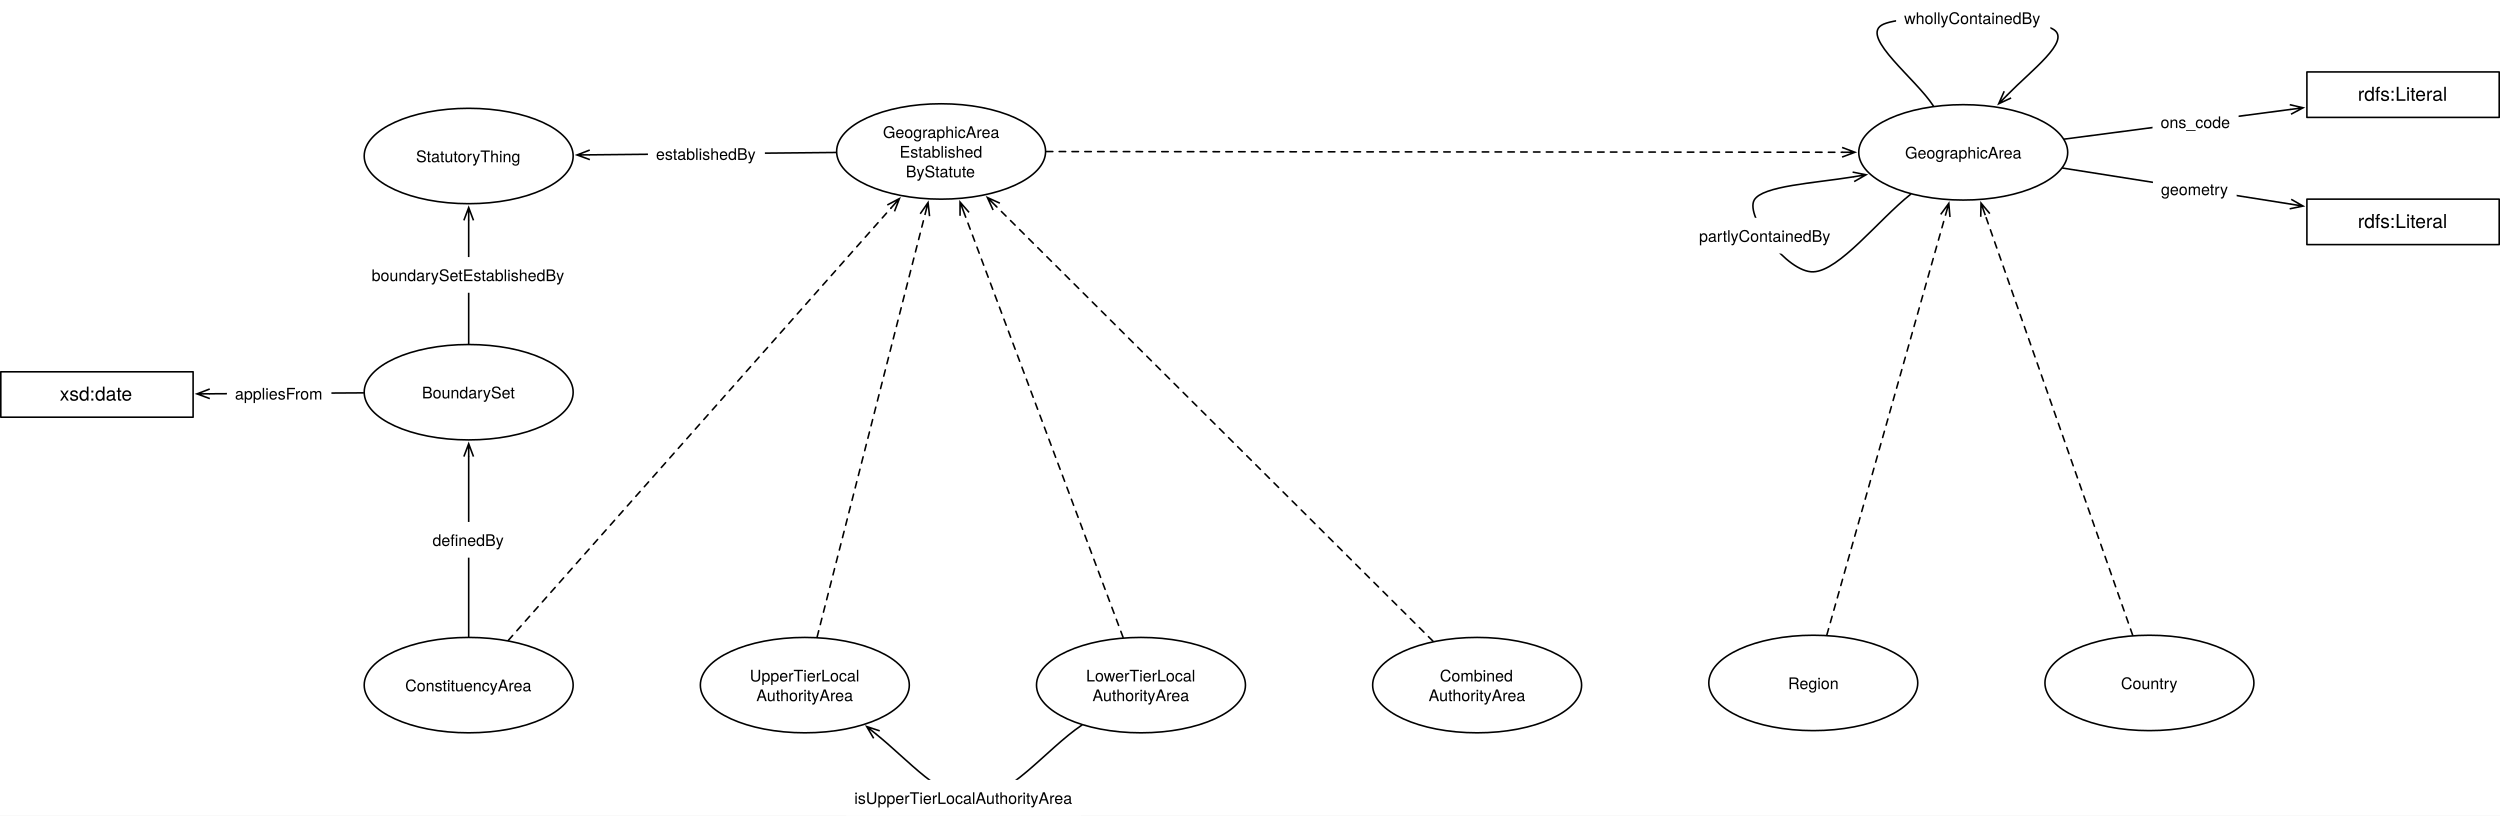
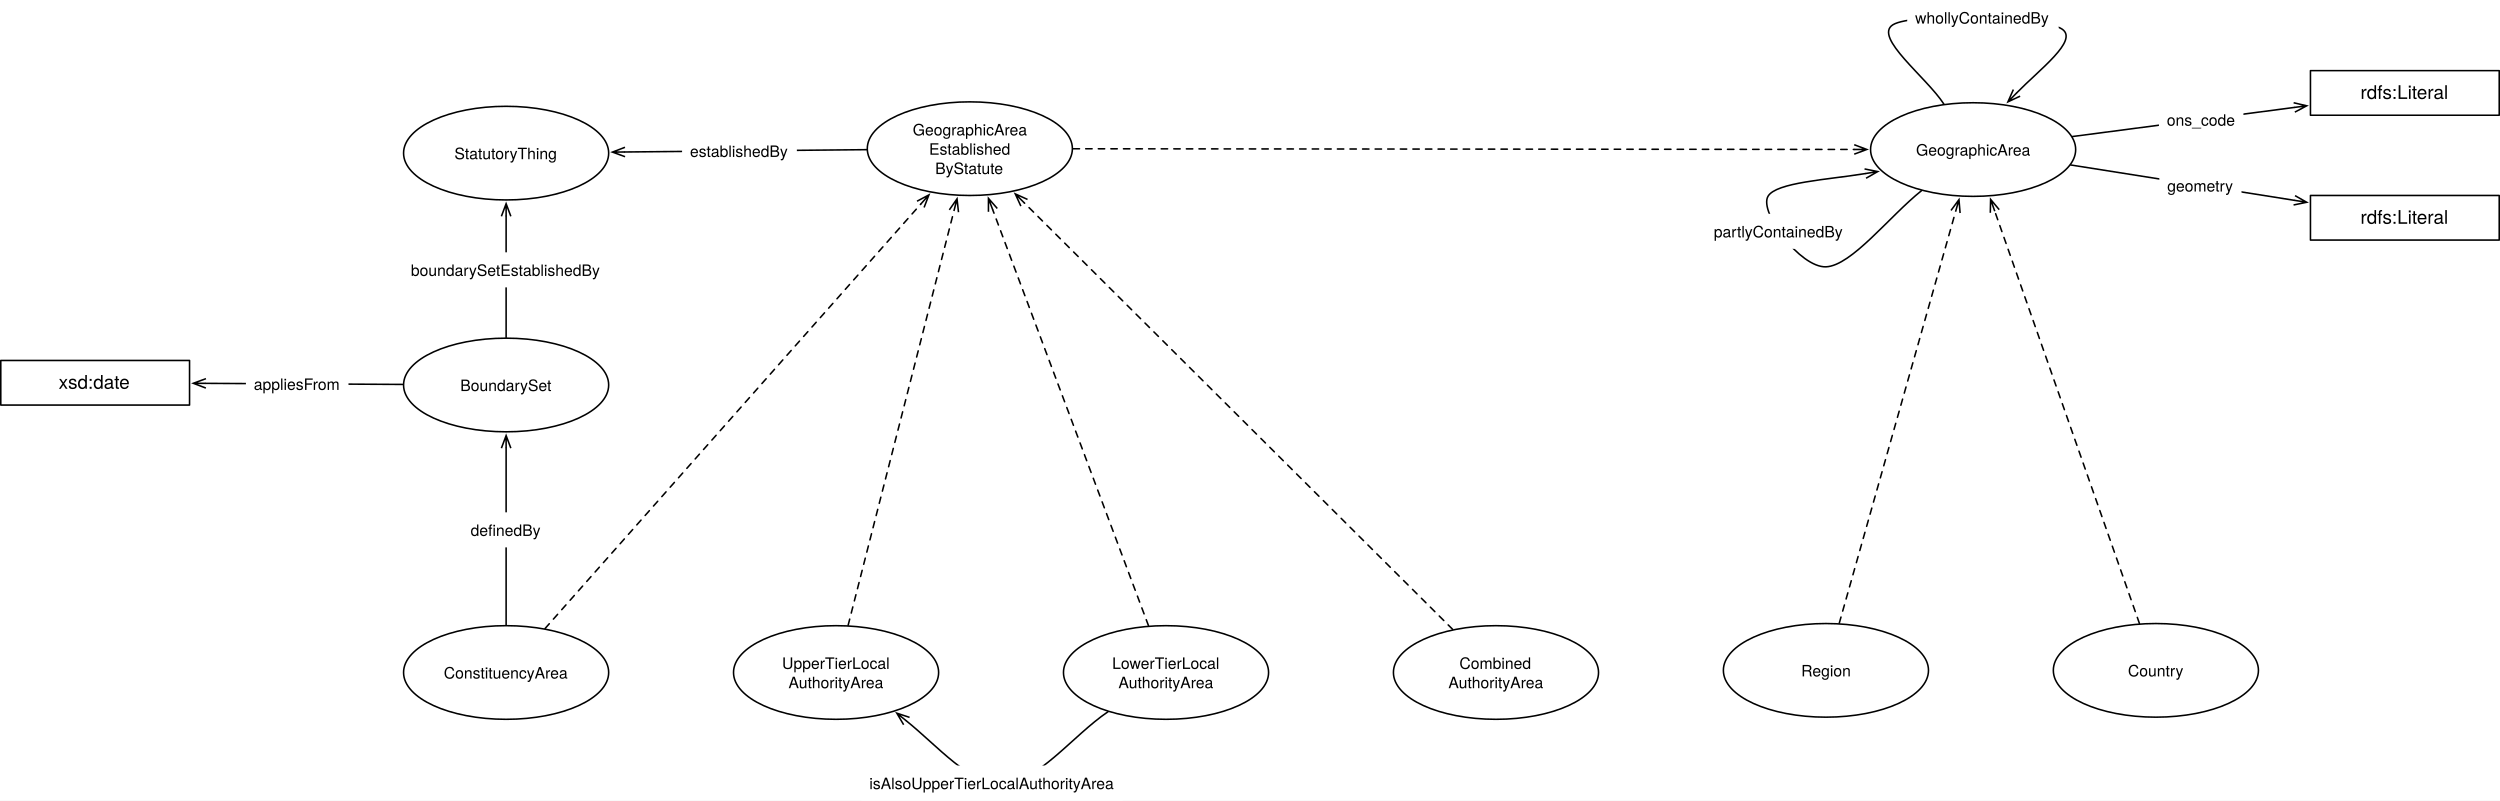
- <svg xmlns="http://www.w3.org/2000/svg" version="1.1" viewBox="50.524 76.982 1560.055 508.953" width="1560.055" height="508.953">
+ <svg xmlns="http://www.w3.org/2000/svg" version="1.1" viewBox="21.232 76.982 1589.346 508.953" width="1589.346" height="508.953">
  <defs>
    <font-face font-family="Helvetica Neue" font-size="10" panose-1="2 0 5 3 0 0 0 2 0 4" units-per-em="1000" underline-position="-100" underline-thickness="50" slope="0" x-height="517" cap-height="714" ascent="951.996" descent="-212.997" font-weight="400">
      <font-face-src>
        <font-face-name name="HelveticaNeue" />
      </font-face-src>
    </font-face>
    <marker orient="auto" overflow="visible" markerUnits="strokeWidth" id="StickArrow_Marker" stroke-linejoin="miter" stroke-miterlimit="10" viewBox="-1 -4 10 8" markerWidth="10" markerHeight="8" color="black">
      <g>
        <path d="M 8 0 L 0 0 M 0 -3 L 8 0 L 0 3" fill="none" stroke="currentColor" stroke-width="1" />
      </g>
    </marker>
    <font-face font-family="Helvetica Neue" font-size="12" panose-1="2 0 5 3 0 0 0 2 0 4" units-per-em="1000" underline-position="-100" underline-thickness="50" slope="0" x-height="517" cap-height="714" ascent="951.996" descent="-212.997" font-weight="400">
      <font-face-src>
        <font-face-name name="HelveticaNeue" />
      </font-face-src>
    </font-face>
    <marker orient="auto" overflow="visible" markerUnits="strokeWidth" id="StickArrow_Marker_2" stroke-linejoin="miter" stroke-miterlimit="10" viewBox="-9 -4 10 8" markerWidth="10" markerHeight="8" color="black">
      <g>
        <path d="M -8 0 L 0 0 M 0 3 L -8 0 L 0 -3" fill="none" stroke="currentColor" stroke-width="1" />
      </g>
    </marker>
  </defs>
-   <g id="Canvas_1" stroke="none" fill-opacity="1" stroke-opacity="1" stroke-dasharray="none" fill="none">
-     <rect fill="white" x="50.524" y="76.982" width="1560.055" height="508.953" />
+   <g id="Canvas_1" stroke-dasharray="none" fill="none" stroke-opacity="1" stroke="none" fill-opacity="1">
+     <rect fill="white" x="21.232" y="76.982" width="1589.346" height="508.953" />
    <g id="Canvas_1_Layer_1">
      <g id="Graphic_1019">
        <ellipse cx="552.756" cy="504.512" rx="65.197" ry="29.764" fill="white" />
        <ellipse cx="552.756" cy="504.512" rx="65.197" ry="29.764" stroke="black" stroke-linecap="round" stroke-linejoin="round" stroke-width="1" />
        <text transform="translate(505.5984 492.2319)" fill="black">
          <tspan font-family="Helvetica Neue" font-size="10" font-weight="400" fill="black" x="12.807" y="10">UpperTierLocal</tspan>
          <tspan font-family="Helvetica Neue" font-size="10" font-weight="400" fill="black" x="16.877" y="22.28">AuthorityArea</tspan>
        </text>
      </g>
      <g id="Graphic_1018">
        <ellipse cx="342.992" cy="504.512" rx="65.197" ry="29.764" fill="white" />
        <ellipse cx="342.992" cy="504.512" rx="65.197" ry="29.764" stroke="black" stroke-linecap="round" stroke-linejoin="round" stroke-width="1" />
        <text transform="translate(295.8346 498.3719)" fill="black">
          <tspan font-family="Helvetica Neue" font-size="10" font-weight="400" fill="black" x="7.522" y="10">ConstituencyArea</tspan>
        </text>
      </g>
      <g id="Graphic_1017">
        <ellipse cx="1275.619" cy="172.058" rx="65.197" ry="29.764" fill="white" />
        <ellipse cx="1275.619" cy="172.058" rx="65.197" ry="29.764" stroke="black" stroke-linecap="round" stroke-linejoin="round" stroke-width="1" />
        <text transform="translate(1228.462 165.9183)" fill="black">
          <tspan font-family="Helvetica Neue" font-size="10" font-weight="400" fill="black" x="10.862" y="10">GeographicArea</tspan>
        </text>
      </g>
      <g id="Line_1016">
        <line x1="1338.789" y1="163.774" x2="1479.767" y2="145.284" marker-end="url(#StickArrow_Marker)" stroke="black" stroke-linecap="round" stroke-linejoin="round" stroke-width="1" />
      </g>
      <g id="Graphic_1015">
        <rect x="1393.753" y="141.903" width="53.71" height="22.28" fill="white" />
        <text transform="translate(1398.753 146.903)" fill="black">
          <tspan font-family="Helvetica Neue" font-size="10" font-weight="400" fill="black" x="0" y="10">ons_code</tspan>
        </text>
      </g>
      <g id="Line_1014">
        <line x1="367.759" y1="476.535" x2="606.466" y2="206.886" marker-end="url(#StickArrow_Marker)" stroke="black" stroke-linecap="round" stroke-linejoin="round" stroke-dasharray="4.0,4.0" stroke-width="1" />
      </g>
      <g id="Graphic_1013">
        <rect x="1490.079" y="121.89" width="120" height="28.346" fill="white" />
        <rect x="1490.079" y="121.89" width="120" height="28.346" stroke="black" stroke-linecap="round" stroke-linejoin="round" stroke-width="1" />
        <text transform="translate(1495.079 128.895)" fill="black">
          <tspan font-family="Helvetica Neue" font-size="12" font-weight="400" fill="black" x="26.776" y="11">rdfs:Literal</tspan>
        </text>
      </g>
      <g id="Graphic_1012">
        <rect x="1490.079" y="201.26" width="120" height="28.346" fill="white" />
        <rect x="1490.079" y="201.26" width="120" height="28.346" stroke="black" stroke-linecap="round" stroke-linejoin="round" stroke-width="1" />
        <text transform="translate(1495.079 208.2651)" fill="black">
          <tspan font-family="Helvetica Neue" font-size="12" font-weight="400" fill="black" x="26.776" y="11">rdfs:Literal</tspan>
        </text>
      </g>
      <g id="Line_1011">
        <line x1="1337.737" y1="181.875" x2="1479.806" y2="204.327" marker-end="url(#StickArrow_Marker)" stroke="black" stroke-linecap="round" stroke-linejoin="round" stroke-width="1" />
      </g>
      <g id="Graphic_1010">
        <rect x="1394.013" y="183.756" width="52.23" height="22.28" fill="white" />
        <text transform="translate(1399.013 188.7561)" fill="black">
          <tspan font-family="Helvetica Neue" font-size="10" font-weight="400" fill="black" x="0" y="10">geometry</tspan>
        </text>
      </g>
      <g id="Graphic_1009">
        <ellipse cx="762.52" cy="504.512" rx="65.197" ry="29.764" fill="white" />
        <ellipse cx="762.52" cy="504.512" rx="65.197" ry="29.764" stroke="black" stroke-linecap="round" stroke-linejoin="round" stroke-width="1" />
        <text transform="translate(715.3622 492.2319)" fill="black">
          <tspan font-family="Helvetica Neue" font-size="10" font-weight="400" fill="black" x="12.907" y="10">LowerTierLocal</tspan>
          <tspan font-family="Helvetica Neue" font-size="10" font-weight="400" fill="black" x="16.877" y="22.28">AuthorityArea</tspan>
        </text>
      </g>
      <g id="Line_1008">
        <line x1="560.429" y1="474.463" x2="627.672" y2="211.137" marker-end="url(#StickArrow_Marker)" stroke="black" stroke-linecap="round" stroke-linejoin="round" stroke-dasharray="4.0,4.0" stroke-width="1" />
      </g>
      <g id="Line_1007">
        <line x1="751.355" y1="474.703" x2="652.432" y2="210.576" marker-end="url(#StickArrow_Marker)" stroke="black" stroke-linecap="round" stroke-linejoin="round" stroke-dasharray="4.0,4.0" stroke-width="1" />
      </g>
      <g id="Graphic_1006">
        <ellipse cx="972.284" cy="504.512" rx="65.197" ry="29.764" fill="white" />
        <ellipse cx="972.284" cy="504.512" rx="65.197" ry="29.764" stroke="black" stroke-linecap="round" stroke-linejoin="round" stroke-width="1" />
        <text transform="translate(925.126 492.2319)" fill="black">
          <tspan font-family="Helvetica Neue" font-size="10" font-weight="400" fill="black" x="23.907" y="10">Combined</tspan>
          <tspan font-family="Helvetica Neue" font-size="10" font-weight="400" fill="black" x="16.877" y="22.28">AuthorityArea</tspan>
        </text>
      </g>
      <g id="Line_1005">
        <line x1="944.747" y1="477.097" x2="672.347" y2="205.896" marker-end="url(#StickArrow_Marker)" stroke="black" stroke-linecap="round" stroke-linejoin="round" stroke-dasharray="4.0,4.0" stroke-width="1" />
      </g>
      <g id="Graphic_1004">
        <ellipse cx="1182.047" cy="503.15" rx="65.197" ry="29.764" fill="white" />
        <ellipse cx="1182.047" cy="503.15" rx="65.197" ry="29.764" stroke="black" stroke-linecap="round" stroke-linejoin="round" stroke-width="1" />
        <text transform="translate(1134.89 497.0096)" fill="black">
          <tspan font-family="Helvetica Neue" font-size="10" font-weight="400" fill="black" x="31.417" y="10">Region</tspan>
        </text>
      </g>
      <g id="Line_1003">
        <line x1="1190.526" y1="473.148" x2="1264.448" y2="211.587" marker-end="url(#StickArrow_Marker)" stroke="black" stroke-linecap="round" stroke-linejoin="round" stroke-dasharray="4.0,4.0" stroke-width="1" />
      </g>
      <g id="Graphic_1002">
        <ellipse cx="1391.811" cy="503.15" rx="65.197" ry="29.764" fill="white" />
        <ellipse cx="1391.811" cy="503.15" rx="65.197" ry="29.764" stroke="black" stroke-linecap="round" stroke-linejoin="round" stroke-width="1" />
        <text transform="translate(1344.653 497.0096)" fill="black">
          <tspan font-family="Helvetica Neue" font-size="10" font-weight="400" fill="black" x="29.377" y="10">Country</tspan>
        </text>
      </g>
      <g id="Line_1001">
        <line x1="1381.331" y1="473.287" x2="1289.377" y2="211.263" marker-end="url(#StickArrow_Marker)" stroke="black" stroke-linecap="round" stroke-linejoin="round" stroke-dasharray="4.0,4.0" stroke-width="1" />
      </g>
      <g id="Graphic_1000">
        <ellipse cx="342.992" cy="321.732" rx="65.197" ry="29.764" fill="white" />
        <ellipse cx="342.992" cy="321.732" rx="65.197" ry="29.764" stroke="black" stroke-linecap="round" stroke-linejoin="round" stroke-width="1" />
        <text transform="translate(295.8346 315.5923)" fill="black">
          <tspan font-family="Helvetica Neue" font-size="10" font-weight="400" fill="black" x="17.987" y="10">BoundarySet</tspan>
        </text>
      </g>
      <g id="Line_999">
        <line x1="342.992" y1="474.248" x2="342.992" y2="361.896" marker-end="url(#StickArrow_Marker)" stroke="black" stroke-linecap="round" stroke-linejoin="round" stroke-width="1" />
      </g>
      <g id="Graphic_998">
        <rect x="315.397" y="402.691" width="55.19" height="22.28" fill="white" />
        <text transform="translate(320.3971 407.6913)" fill="black">
          <tspan font-family="Helvetica Neue" font-size="10" font-weight="400" fill="black" x="0" y="10">definedBy</tspan>
        </text>
      </g>
      <g id="Graphic_997">
        <ellipse cx="342.992" cy="174.331" rx="65.197" ry="29.764" fill="white" />
        <ellipse cx="342.992" cy="174.331" rx="65.197" ry="29.764" stroke="black" stroke-linecap="round" stroke-linejoin="round" stroke-width="1" />
        <text transform="translate(295.8346 168.1907)" fill="black">
          <tspan font-family="Helvetica Neue" font-size="10" font-weight="400" fill="black" x="14.282" y="10">StatutoryThing</tspan>
        </text>
      </g>
      <g id="Line_996">
        <line x1="572.113" y1="172.128" x2="418.574" y2="173.604" marker-end="url(#StickArrow_Marker)" stroke="black" stroke-linecap="round" stroke-linejoin="round" stroke-width="1" />
      </g>
      <g id="Graphic_995">
        <rect x="454.857" y="161.764" width="72.97" height="22.28" fill="white" />
        <text transform="translate(459.8569 166.7643)" fill="black">
          <tspan font-family="Helvetica Neue" font-size="10" font-weight="400" fill="black" x="58264504e-20" y="10">establishedBy</tspan>
        </text>
      </g>
      <g id="Graphic_994">
-         <rect x="51.024" y="308.976" width="120" height="28.346" fill="white" />
-         <rect x="51.024" y="308.976" width="120" height="28.346" stroke="black" stroke-linecap="round" stroke-linejoin="round" stroke-width="1" />
-         <text transform="translate(56.02362 315.9816)" fill="black">
+         <rect x="21.732" y="306.142" width="120" height="28.346" fill="white" />
+         <rect x="21.732" y="306.142" width="120" height="28.346" stroke="black" stroke-linecap="round" stroke-linejoin="round" stroke-width="1" />
+         <text transform="translate(26.73228 313.147)" fill="black">
          <tspan font-family="Helvetica Neue" font-size="12" font-weight="400" fill="black" x="31.774" y="11">xsd:date</tspan>
        </text>
      </g>
      <g id="Line_993">
-         <line x1="277.301" y1="322.134" x2="181.423" y2="322.719" marker-end="url(#StickArrow_Marker)" stroke="black" stroke-linecap="round" stroke-linejoin="round" stroke-width="1" />
+         <line x1="277.3" y1="321.376" x2="152.132" y2="320.697" marker-end="url(#StickArrow_Marker)" stroke="black" stroke-linecap="round" stroke-linejoin="round" stroke-width="1" />
      </g>
      <g id="Graphic_992">
-         <rect x="192.133" y="311.315" width="65.2" height="22.28" fill="white" />
-         <text transform="translate(197.1325 316.3148)" fill="black">
+         <rect x="177.575" y="309.872" width="65.2" height="22.28" fill="white" />
+         <text transform="translate(182.5749 314.8718)" fill="black">
          <tspan font-family="Helvetica Neue" font-size="10" font-weight="400" fill="black" x="3623768e-19" y="10">appliesFrom</tspan>
        </text>
      </g>
      <g id="Line_991">
        <path d="M 1303.351 136.011 C 1318.106 120.929 1342.58 102.788 1332.312 95.578 C 1320.276 87.126 1237.15 84.828 1224.595 92.743 C 1212.04 100.659 1246.182 126.299 1256.974 143.075" marker-start="url(#StickArrow_Marker_2)" stroke="black" stroke-linecap="round" stroke-linejoin="round" stroke-width="1" />
      </g>
      <g id="Graphic_990">
        <rect x="1233.724" y="76.982" width="96.29" height="22.28" fill="white" />
        <text transform="translate(1238.724 81.98213)" fill="black">
          <tspan font-family="Helvetica Neue" font-size="10" font-weight="400" fill="black" x="0" y="10">whollyContainedBy</tspan>
        </text>
      </g>
      <g id="Line_989">
        <path d="M 1242.808 198.201 C 1222.556 214.337 1198.314 246.011 1182.047 246.614 C 1165.78 247.218 1139.405 212.01 1145.197 201.822 C 1150.262 192.912 1182.983 191.254 1207.076 187.335" marker-end="url(#StickArrow_Marker)" stroke="black" stroke-linecap="round" stroke-linejoin="round" stroke-width="1" />
      </g>
      <g id="Graphic_988">
        <rect x="1105.746" y="212.901" width="92.97" height="22.28" fill="white" />
        <text transform="translate(1110.746 217.9008)" fill="black">
          <tspan font-family="Helvetica Neue" font-size="10" font-weight="400" fill="black" x="0" y="10">partlyContainedBy</tspan>
        </text>
      </g>
      <g id="Line_987">
        <path d="M 725.618 529.465 C 702.96 544.786 680.296 575.433 657.638 575.433 C 637.626 575.433 617.61 551.527 597.597 535.387" marker-end="url(#StickArrow_Marker)" stroke="black" stroke-linecap="round" stroke-linejoin="round" stroke-width="1" />
      </g>
      <g id="Graphic_986">
-         <rect x="578.612" y="563.655" width="146.48" height="22.28" fill="white" />
-         <text transform="translate(583.6117 568.6553)" fill="black">
-           <tspan font-family="Helvetica Neue" font-size="10" font-weight="400" fill="black" x="0" y="10">isUpperTierLocalAuthorityArea</tspan>
+         <rect x="568.892" y="563.655" width="165.92" height="22.28" fill="white" />
+         <text transform="translate(573.8917 568.6553)" fill="black">
+           <tspan font-family="Helvetica Neue" font-size="10" font-weight="400" fill="black" x="0" y="10">isAlsoUpperTierLocalAuthorityArea</tspan>
        </text>
      </g>
      <g id="Graphic_985">
        <ellipse cx="637.795" cy="171.496" rx="65.197" ry="29.764" fill="white" />
        <ellipse cx="637.795" cy="171.496" rx="65.197" ry="29.764" stroke="black" stroke-linecap="round" stroke-linejoin="round" stroke-width="1" />
        <text transform="translate(590.6378 153.0761)" fill="black">
          <tspan font-family="Helvetica Neue" font-size="10" font-weight="400" fill="black" x="10.862" y="10">GeographicArea</tspan>
          <tspan font-family="Helvetica Neue" font-size="10" font-weight="400" fill="black" x="21.227" y="22.28">Established</tspan>
          <tspan font-family="Helvetica Neue" font-size="10" font-weight="400" fill="black" x="25.117" y="34.56">ByStatute</tspan>
        </text>
      </g>
      <g id="Line_984">
        <line x1="703.492" y1="171.554" x2="1200.022" y2="171.992" marker-end="url(#StickArrow_Marker)" stroke="black" stroke-linecap="round" stroke-linejoin="round" stroke-dasharray="4.0,4.0" stroke-width="1" />
      </g>
      <g id="Line_983">
        <line x1="342.992" y1="291.469" x2="342.992" y2="214.494" marker-end="url(#StickArrow_Marker)" stroke="black" stroke-linecap="round" stroke-linejoin="round" stroke-width="1" />
      </g>
      <g id="Graphic_982">
        <rect x="277.427" y="237.395" width="131.13" height="22.28" fill="white" />
        <text transform="translate(282.4271 242.3955)" fill="black">
          <tspan font-family="Helvetica Neue" font-size="10" font-weight="400" fill="black" x="5115908e-19" y="10">boundarySetEstablishedBy</tspan>
        </text>
      </g>
    </g>
  </g>
</svg>
